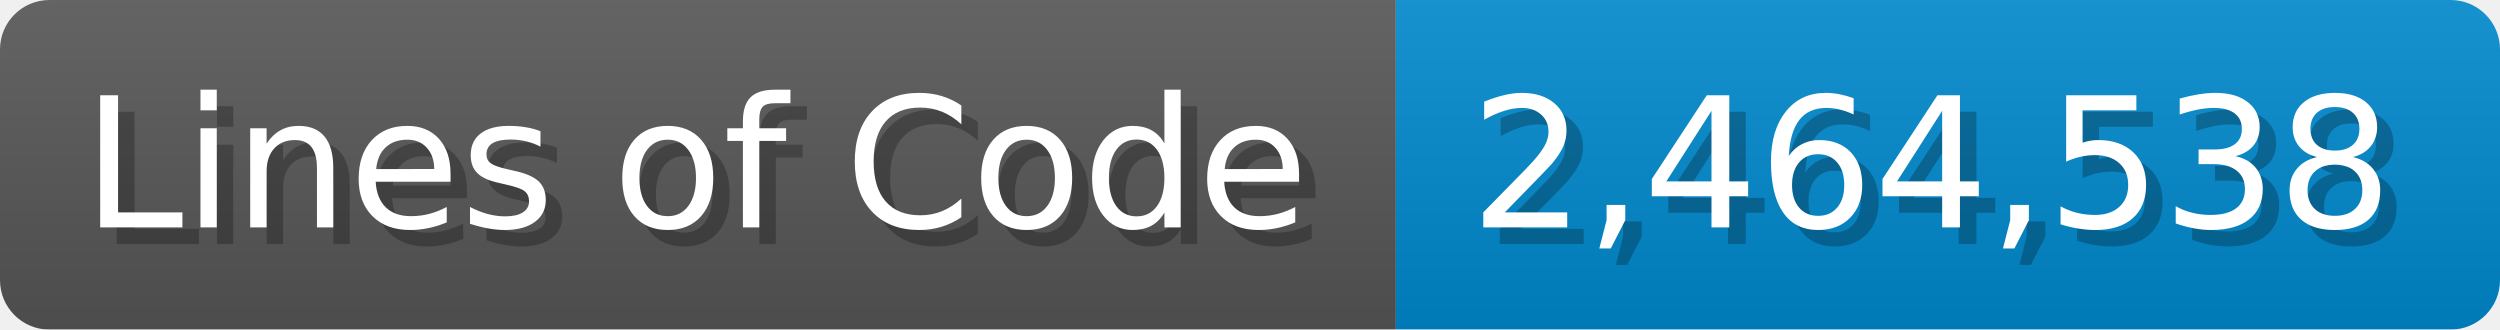
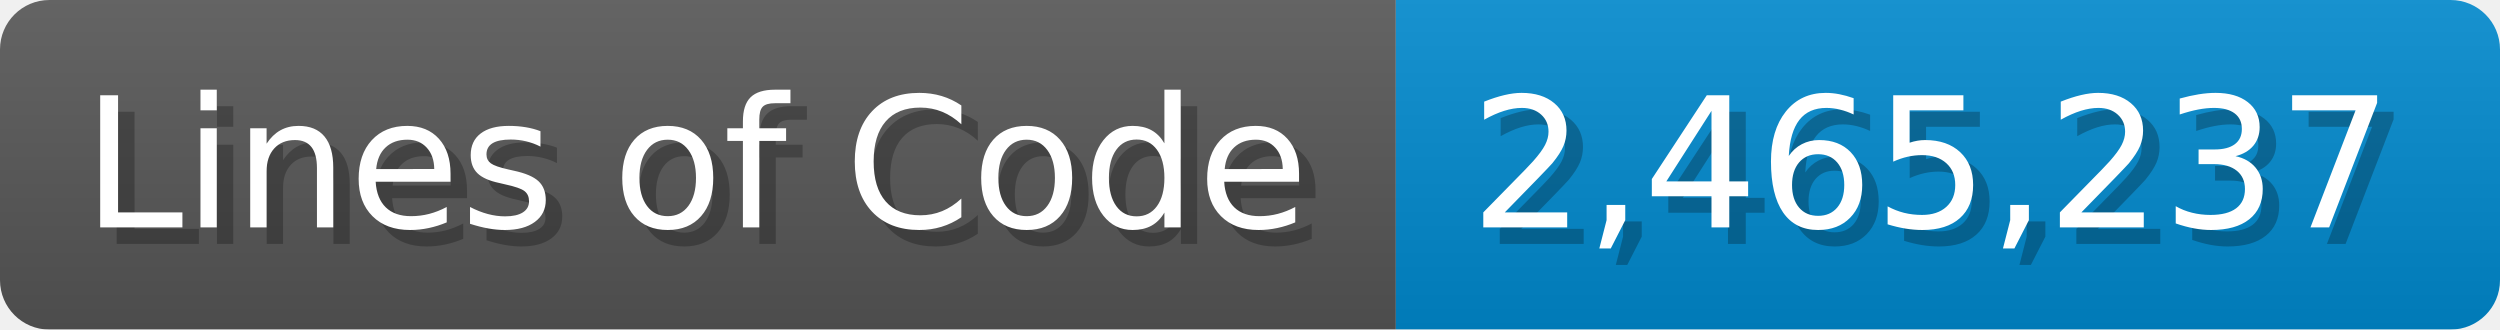
<svg xmlns="http://www.w3.org/2000/svg" width="151.7" height="20" viewBox="0 0 1517 200">
  <linearGradient id="a" x2="0" y2="100%">
    <stop offset="0" stop-opacity=".1" stop-color="#EEE" />
    <stop offset="1" stop-opacity=".1" />
  </linearGradient>
  <mask id="m">
    <rect width="1517" height="200" rx="30" fill="#FFF" />
  </mask>
  <g mask="url(#m)">
    <rect width="847" height="200" fill="#555" />
    <rect width="670" height="200" fill="#08C" x="847" />
    <rect width="1517" height="200" fill="url(#a)" />
  </g>
  <g fill="#fff" text-anchor="start" font-family="Verdana,DejaVu Sans,sans-serif" font-size="110">
    <text x="60" y="148" textLength="747" fill="#000" opacity="0.25">Lines of Code</text>
    <text x="50" y="138" textLength="747">Lines of Code</text>
-     <text x="902" y="148" textLength="570" fill="#000" opacity="0.25">2,464,538</text>
-     <text x="892" y="138" textLength="570">2,464,538</text>
+     <text x="902" y="148" textLength="570" fill="#000" opacity="0.25">2,465,237</text>
+     <text x="892" y="138" textLength="570">2,465,237</text>
  </g>
</svg>
